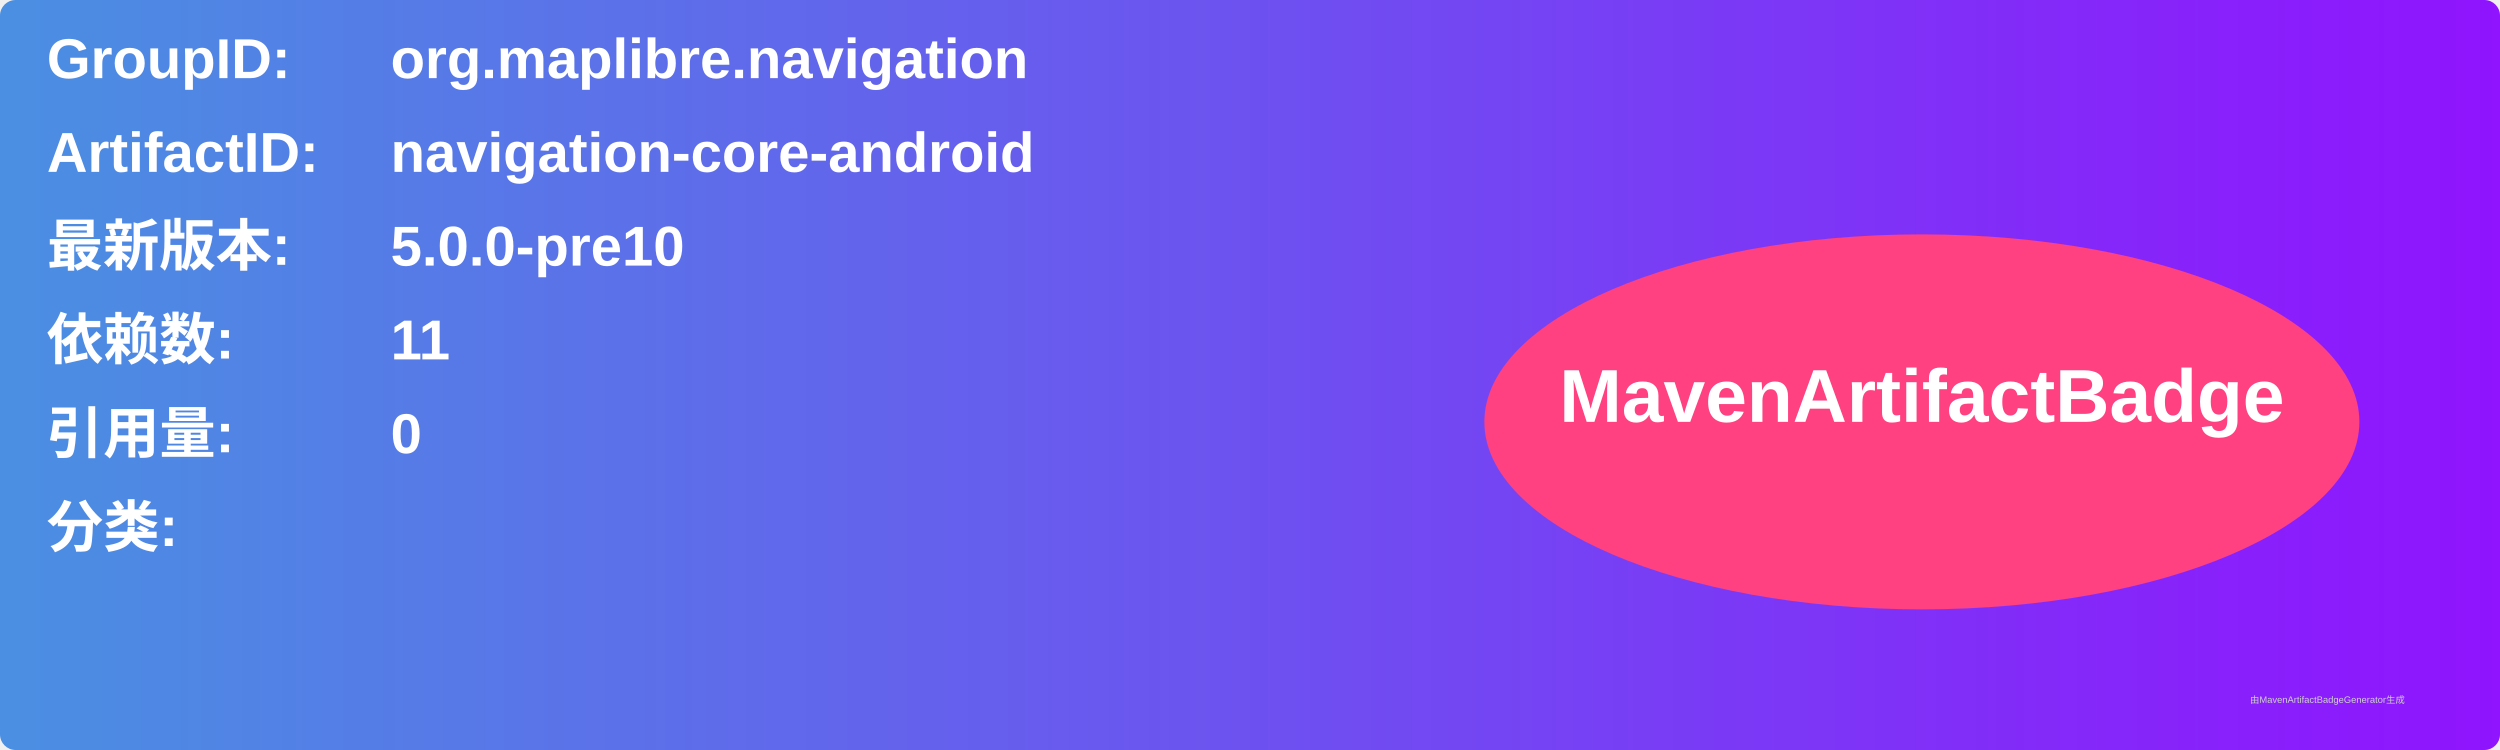
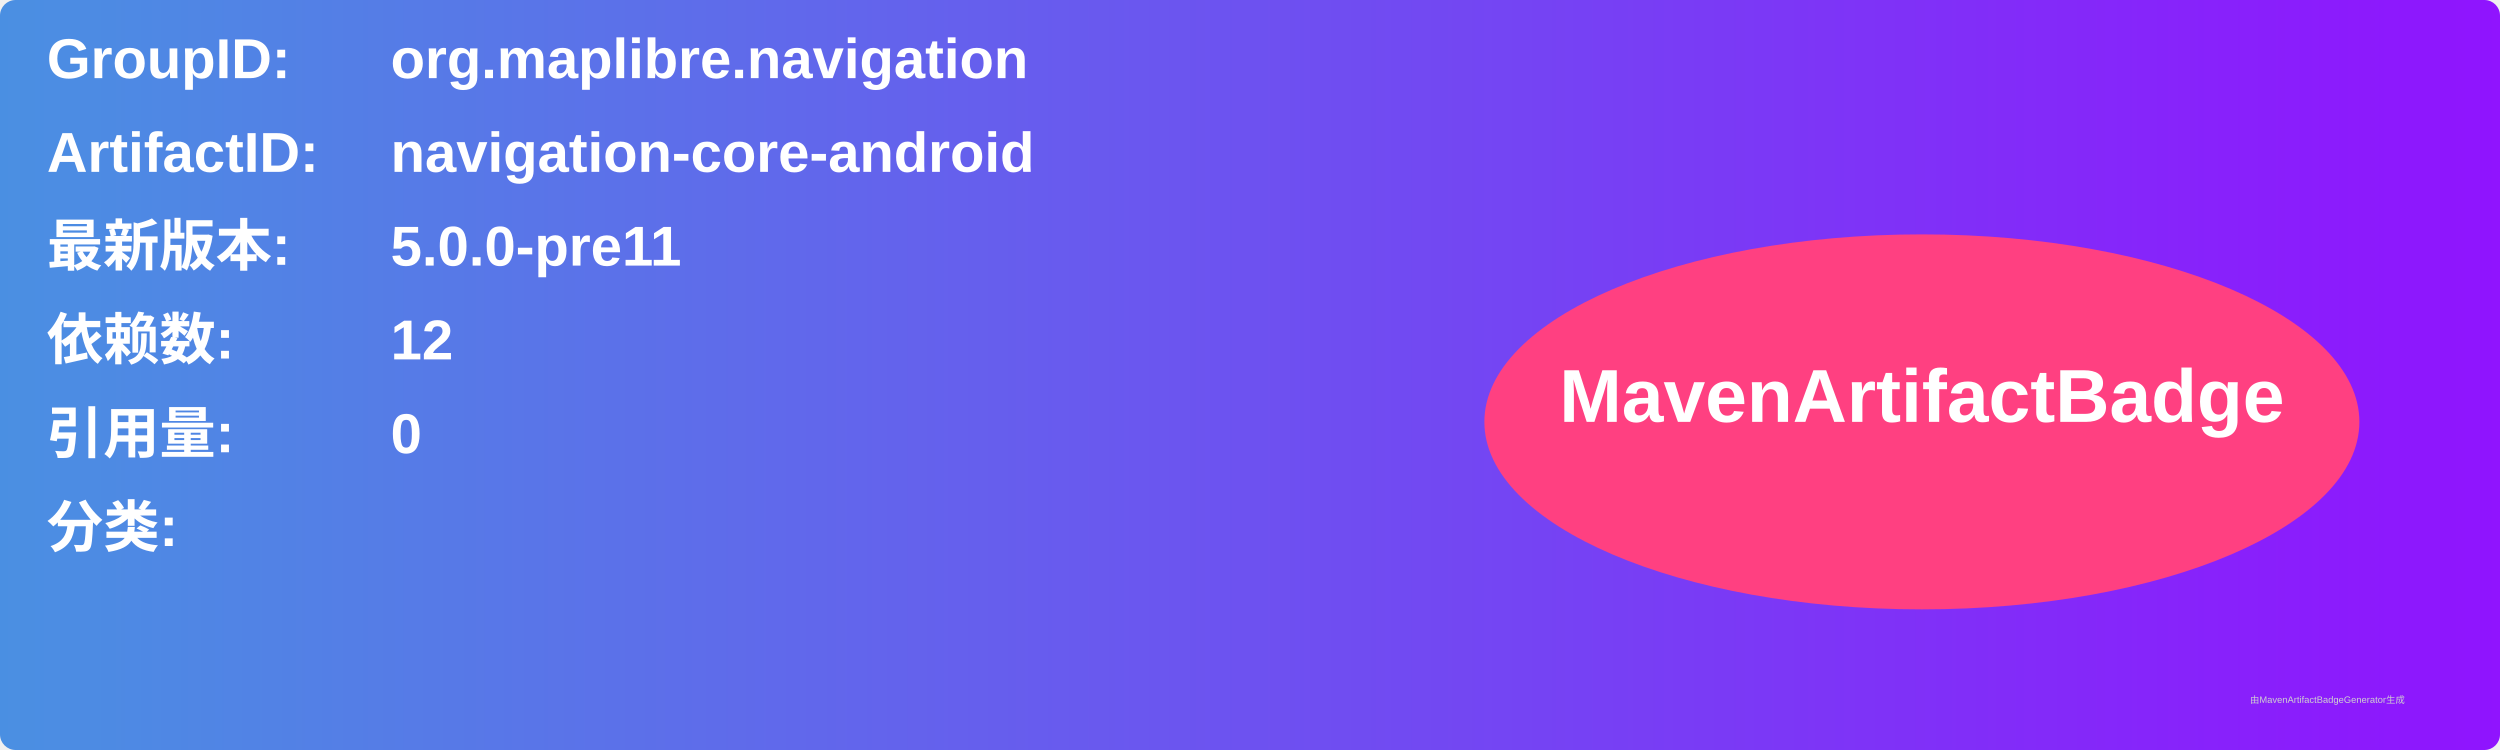
<svg xmlns="http://www.w3.org/2000/svg" width="800" height="240" viewBox="0 0 800 240">
  <linearGradient id="grad" x1="0%" y1="0%" x2="100%" y2="0%">
    <stop offset="0%" stop-color="#4a90e2" />
    <stop offset="100%" stop-color="#9013fe" />
  </linearGradient>
  <rect width="100%" height="100%" rx="5" ry="5" fill="url(#grad)" />
  <g transform="translate(15, 15)">
    <text x="0" y="10" font-family="Arial" font-size="18" fill="white" font-weight="bold" width="260">GroupID:</text>
    <text x="110" y="10" font-family="Arial" font-size="18" fill="white" font-weight="bold" width="460">org.maplibre.navigation</text>
    <text x="0" y="40" font-family="Arial" font-size="18" fill="white" font-weight="bold" width="260">ArtifactID:</text>
    <text x="110" y="40" font-family="Arial" font-size="18" fill="white" font-weight="bold" width="460">navigation-core-android</text>
    <text x="0" y="70" font-family="Arial" font-size="18" fill="white" font-weight="bold">最新版本:</text>
    <text x="110" y="70" font-family="Arial" font-size="18" fill="white" font-weight="bold">
-       <tspan font-weight="bold">5.0.0-pre10</tspan>
+       <tspan font-weight="bold">5.0.0-pre11</tspan>
    </text>
    <text x="0" y="100" font-family="Arial" font-size="18" fill="white" font-weight="bold">依赖数: </text>
    <text x="110" y="100" font-family="Arial" font-size="18" fill="white">
-       <tspan font-weight="bold">11</tspan>
+       <tspan font-weight="bold">12</tspan>
    </text>
    <text x="0" y="130" font-family="Arial" font-size="18" fill="white" font-weight="bold">引用量: </text>
    <text x="110" y="130" font-family="Arial" font-size="18" fill="white">
      <tspan font-weight="bold">0</tspan>
    </text>
    <text x="0" y="160" font-family="Arial" font-size="18" fill="white" font-weight="bold">分类:</text>
    <text x="10" y="190" font-family="Arial" font-size="10" fill="white">
      <tspan font-weight="bold" />
    </text>
    <ellipse cx="600" cy="120" rx="140" ry="60" fill="#ff4081" />
    <text x="600" y="120" text-anchor="middle" font-family="Arial" font-size="24" fill="white" font-weight="bold">MavenArtifactBadge</text>
  </g>
  <text x="720" y="225" font-family="Arial" font-size="3" fill="#d0d0d0">由MavenArtifactBadgeGenerator生成</text>
</svg>
